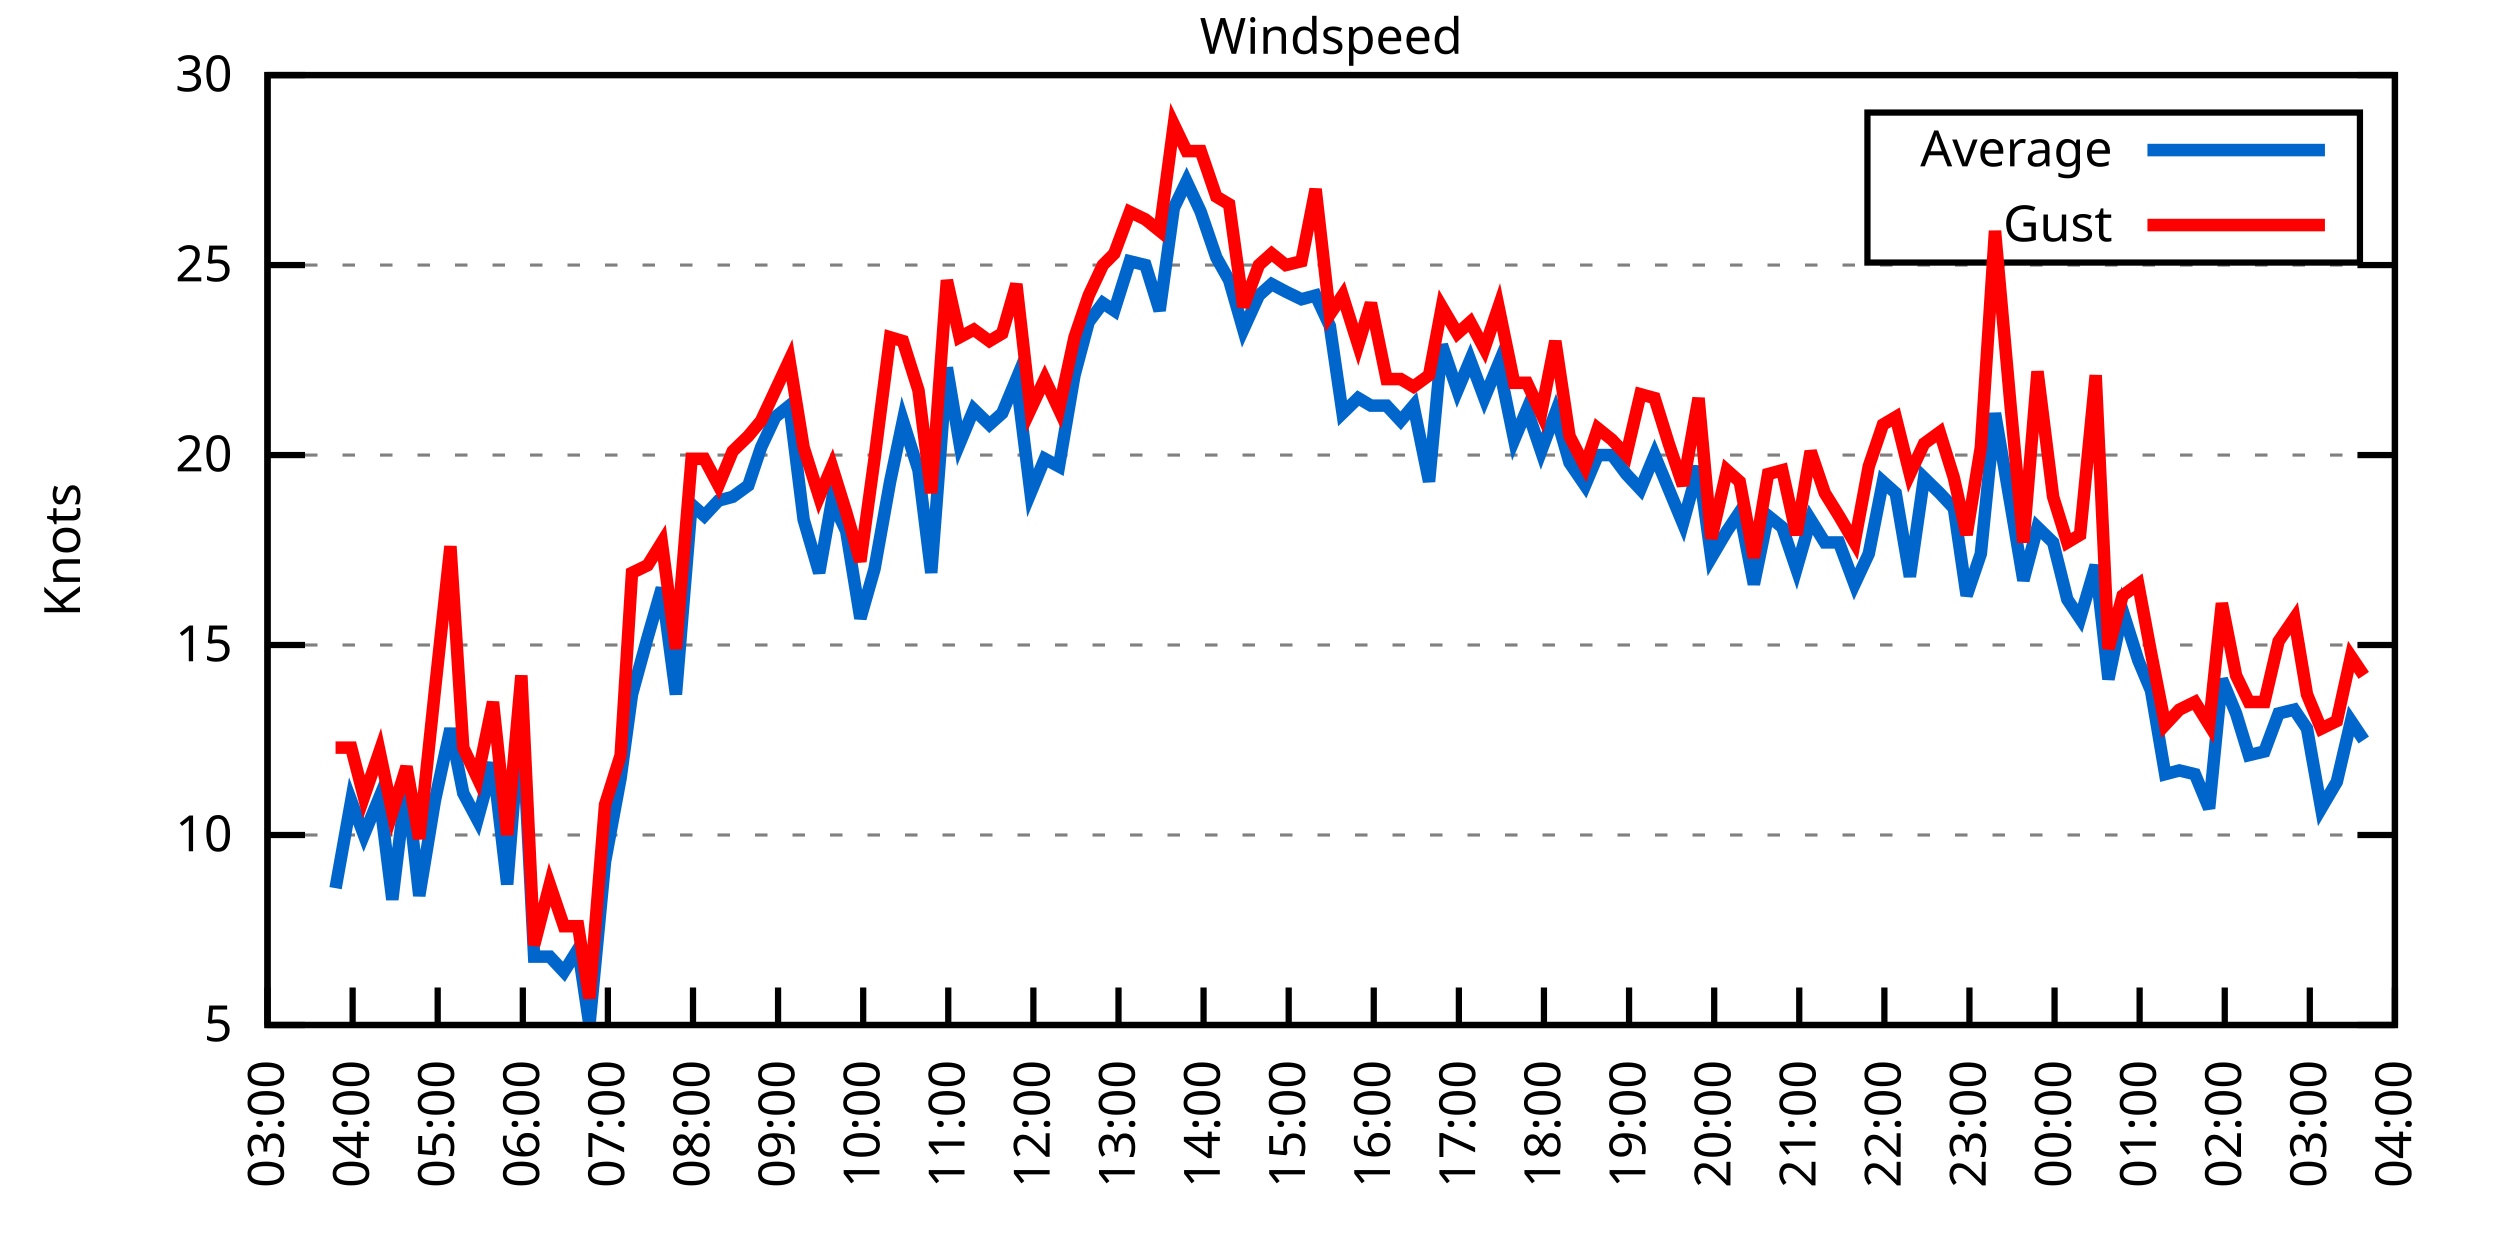
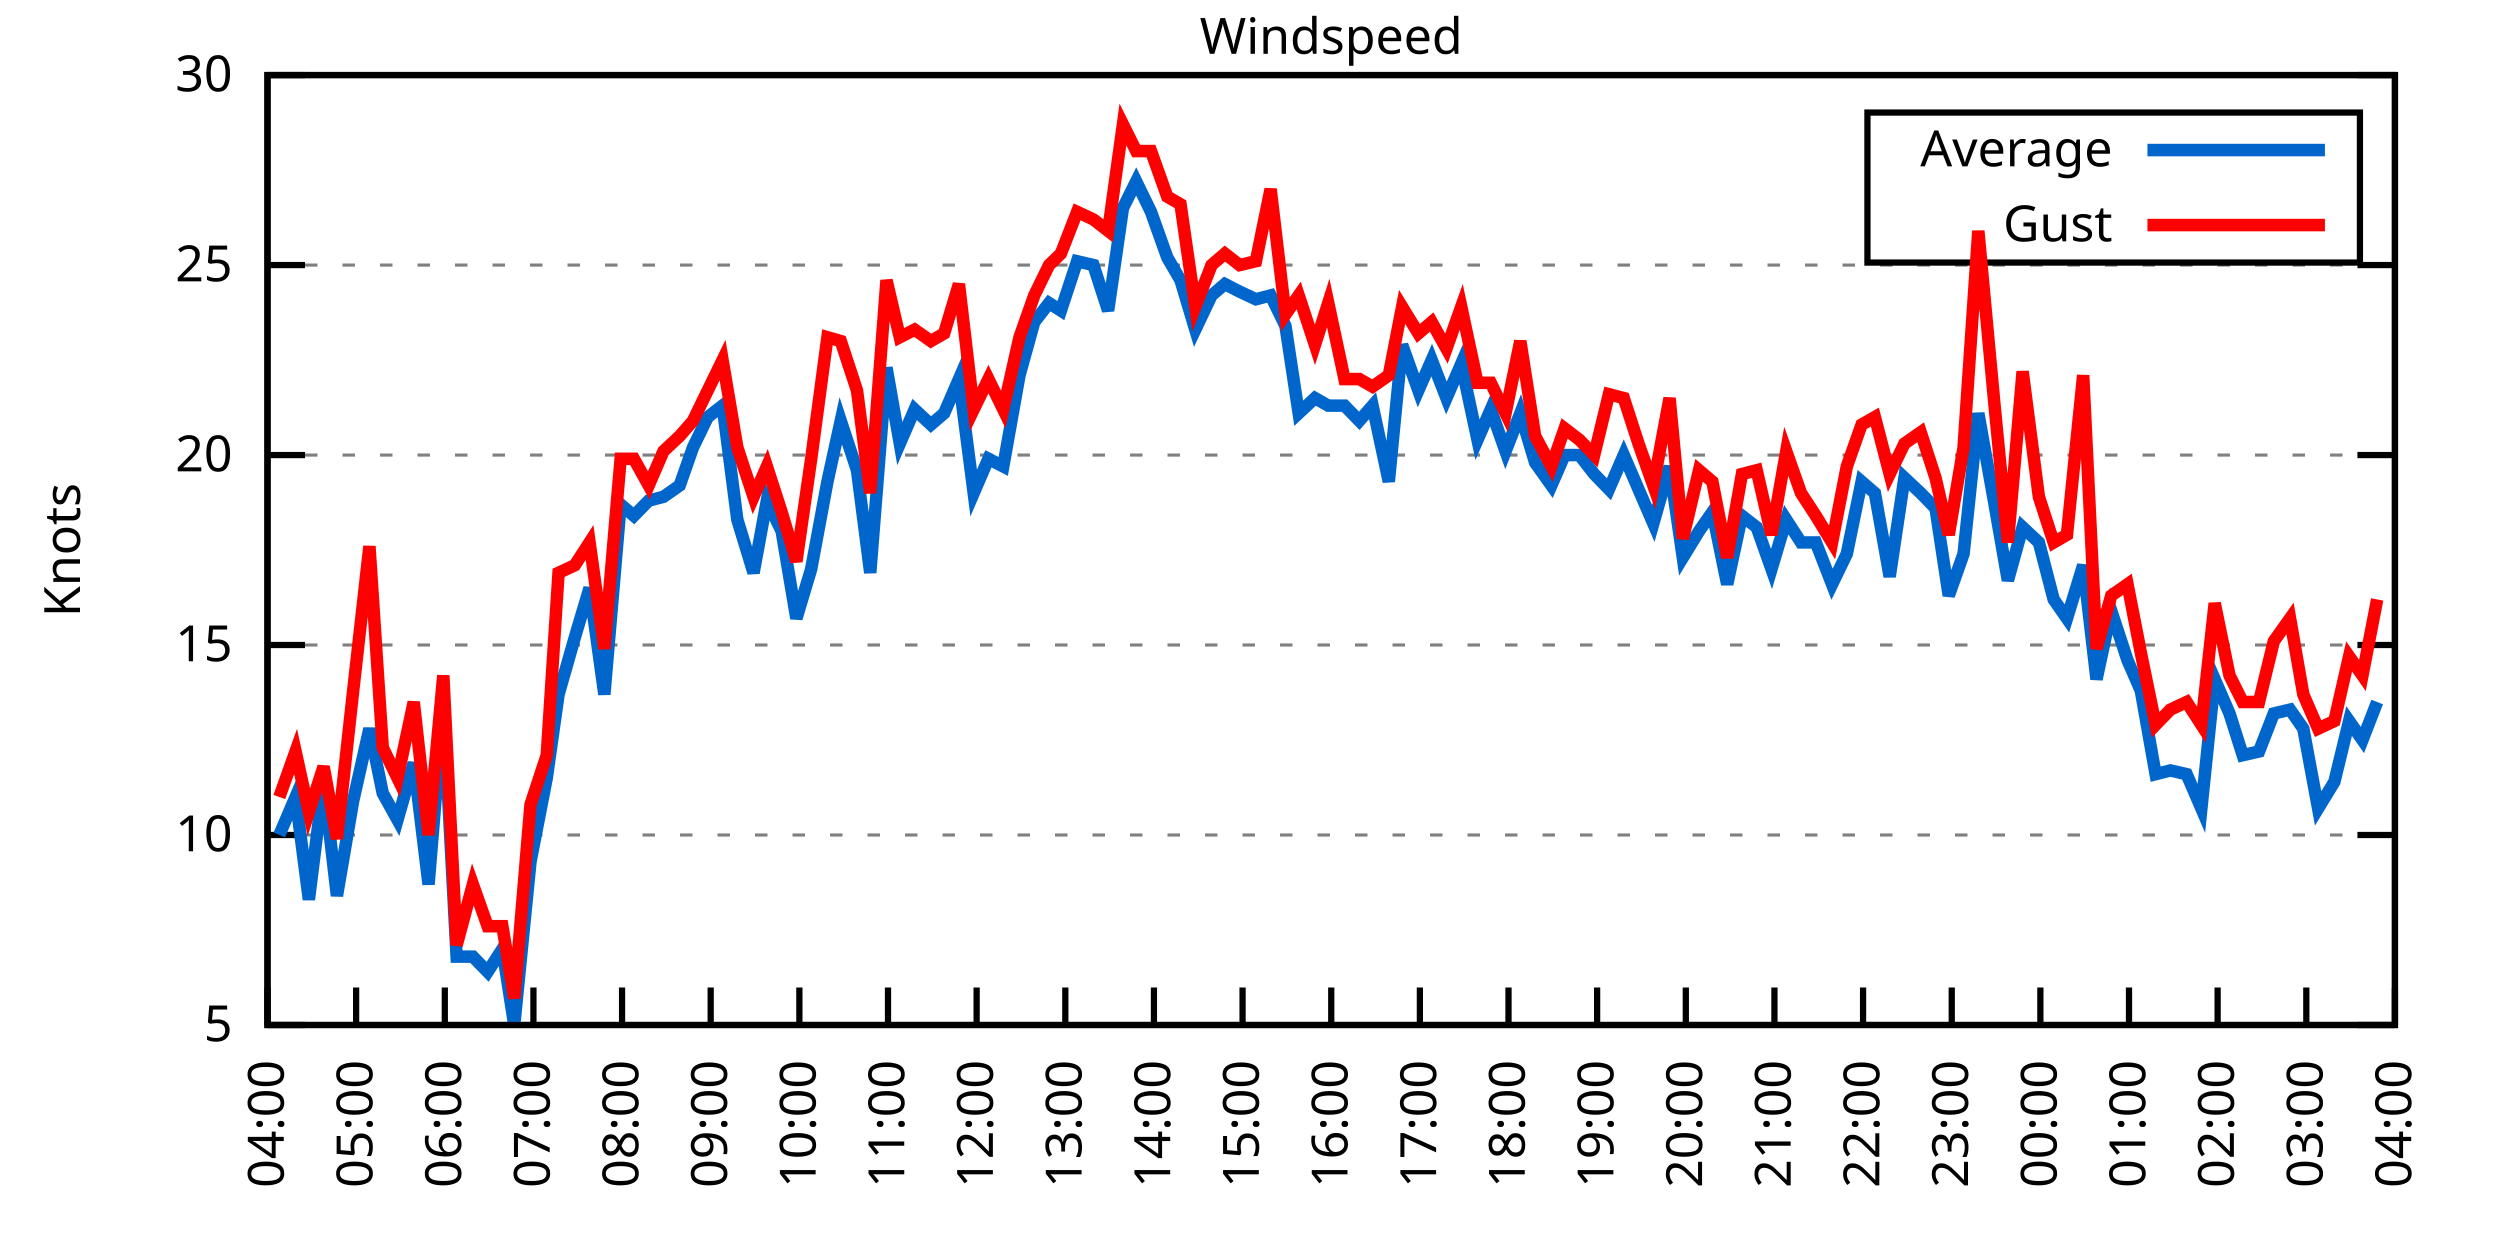
<svg xmlns="http://www.w3.org/2000/svg" xmlns:xlink="http://www.w3.org/1999/xlink" width="400" height="200" viewBox="0 0 400 200">
  <g id="gnuplot_canvas">
    <rect x="0" y="0" width="400" height="200" fill="none" />
    <defs>
      <circle id="gpDot" r="0.5" stroke-width="0.5" stroke="currentColor" />
      <path id="gpPt0" stroke-width="0.333" stroke="currentColor" d="M-1,0 h2 M0,-1 v2" />
      <path id="gpPt1" stroke-width="0.333" stroke="currentColor" d="M-1,-1 L1,1 M1,-1 L-1,1" />
      <path id="gpPt2" stroke-width="0.333" stroke="currentColor" d="M-1,0 L1,0 M0,-1 L0,1 M-1,-1 L1,1 M-1,1 L1,-1" />
      <rect id="gpPt3" stroke-width="0.333" stroke="currentColor" x="-1" y="-1" width="2" height="2" />
      <rect id="gpPt4" stroke-width="0.333" stroke="currentColor" fill="currentColor" x="-1" y="-1" width="2" height="2" />
      <circle id="gpPt5" stroke-width="0.333" stroke="currentColor" cx="0" cy="0" r="1" />
      <use xlink:href="#gpPt5" id="gpPt6" fill="currentColor" stroke="none" />
      <path id="gpPt7" stroke-width="0.333" stroke="currentColor" d="M0,-1.33 L-1.33,0.67 L1.33,0.67 z" />
      <use xlink:href="#gpPt7" id="gpPt8" fill="currentColor" stroke="none" />
      <use xlink:href="#gpPt7" id="gpPt9" stroke="currentColor" transform="rotate(180)" />
      <use xlink:href="#gpPt9" id="gpPt10" fill="currentColor" stroke="none" />
      <use xlink:href="#gpPt3" id="gpPt11" stroke="currentColor" transform="rotate(45)" />
      <use xlink:href="#gpPt11" id="gpPt12" fill="currentColor" stroke="none" />
      <path id="gpPt13" stroke-width="0.333" stroke="currentColor" d="M0,1.330 L1.265,0.411 L0.782,-1.067 L-0.782,-1.076 L-1.265,0.411 z" />
      <use xlink:href="#gpPt13" id="gpPt14" fill="currentColor" stroke="none" />
      <filter id="textbox" filterUnits="objectBoundingBox" x="0" y="0" height="1" width="1">
        <feFlood flood-color="white" flood-opacity="1" result="bgnd" />
        <feComposite in="SourceGraphic" in2="bgnd" operator="atop" />
      </filter>
      <filter id="greybox" filterUnits="objectBoundingBox" x="0" y="0" height="1" width="1">
        <feFlood flood-color="lightgrey" flood-opacity="1" result="grey" />
        <feComposite in="SourceGraphic" in2="grey" operator="atop" />
      </filter>
    </defs>
    <g fill="none" color="white" stroke="currentColor" stroke-width="1.00" stroke-linecap="butt" stroke-linejoin="miter">
</g>
    <g fill="none" color="black" stroke="currentColor" stroke-width="1.00" stroke-linecap="butt" stroke-linejoin="miter">
      <g stroke="none" shape-rendering="crispEdges">
        <polygon fill="rgb(255, 255, 255)" points="42.80,164.00 383.18,164.00 383.18,12.02 42.80,12.02 " />
      </g>
    </g>
    <g fill="none" color="black" stroke="currentColor" stroke-width="1.00" stroke-linecap="butt" stroke-linejoin="miter">
</g>
    <g fill="none" color="black" stroke="black" stroke-width="0.50" stroke-linecap="butt" stroke-linejoin="miter">
</g>
    <g fill="none" color="gray" stroke="currentColor" stroke-width="0.50" stroke-linecap="butt" stroke-linejoin="miter">
      <path stroke="gray" stroke-dasharray="2,4" class="gridline" d="M42.80,164.00 L383.19,164.00  " />
    </g>
    <g fill="none" color="gray" stroke="gray" stroke-width="1.00" stroke-linecap="butt" stroke-linejoin="miter">
</g>
    <g fill="none" color="black" stroke="currentColor" stroke-width="1.00" stroke-linecap="butt" stroke-linejoin="miter">
      <path stroke="black" d="M42.80,164.00 L48.80,164.00 M383.19,164.00 L377.19,164.00  " />
      <g transform="translate(37.20,166.60)" stroke="none" fill="black" font-family="Sans" font-size="8.00" text-anchor="end">
        <text>
          <tspan font-family="Sans"> 5</tspan>
        </text>
      </g>
    </g>
    <g fill="none" color="black" stroke="currentColor" stroke-width="1.00" stroke-linecap="butt" stroke-linejoin="miter">
</g>
    <g fill="none" color="black" stroke="black" stroke-width="0.50" stroke-linecap="butt" stroke-linejoin="miter">
</g>
    <g fill="none" color="gray" stroke="currentColor" stroke-width="0.50" stroke-linecap="butt" stroke-linejoin="miter">
      <path stroke="gray" stroke-dasharray="2,4" class="gridline" d="M42.80,133.60 L383.19,133.60  " />
    </g>
    <g fill="none" color="gray" stroke="gray" stroke-width="1.00" stroke-linecap="butt" stroke-linejoin="miter">
</g>
    <g fill="none" color="black" stroke="currentColor" stroke-width="1.00" stroke-linecap="butt" stroke-linejoin="miter">
      <path stroke="black" d="M42.80,133.60 L48.80,133.60 M383.19,133.60 L377.19,133.60  " />
      <g transform="translate(37.20,136.20)" stroke="none" fill="black" font-family="Sans" font-size="8.00" text-anchor="end">
        <text>
          <tspan font-family="Sans"> 10</tspan>
        </text>
      </g>
    </g>
    <g fill="none" color="black" stroke="currentColor" stroke-width="1.00" stroke-linecap="butt" stroke-linejoin="miter">
</g>
    <g fill="none" color="black" stroke="black" stroke-width="0.50" stroke-linecap="butt" stroke-linejoin="miter">
</g>
    <g fill="none" color="gray" stroke="currentColor" stroke-width="0.50" stroke-linecap="butt" stroke-linejoin="miter">
      <path stroke="gray" stroke-dasharray="2,4" class="gridline" d="M42.80,103.20 L383.19,103.20  " />
    </g>
    <g fill="none" color="gray" stroke="gray" stroke-width="1.00" stroke-linecap="butt" stroke-linejoin="miter">
</g>
    <g fill="none" color="black" stroke="currentColor" stroke-width="1.00" stroke-linecap="butt" stroke-linejoin="miter">
      <path stroke="black" d="M42.80,103.20 L48.80,103.20 M383.19,103.20 L377.19,103.20  " />
      <g transform="translate(37.20,105.80)" stroke="none" fill="black" font-family="Sans" font-size="8.00" text-anchor="end">
        <text>
          <tspan font-family="Sans"> 15</tspan>
        </text>
      </g>
    </g>
    <g fill="none" color="black" stroke="currentColor" stroke-width="1.00" stroke-linecap="butt" stroke-linejoin="miter">
</g>
    <g fill="none" color="black" stroke="black" stroke-width="0.50" stroke-linecap="butt" stroke-linejoin="miter">
</g>
    <g fill="none" color="gray" stroke="currentColor" stroke-width="0.50" stroke-linecap="butt" stroke-linejoin="miter">
      <path stroke="gray" stroke-dasharray="2,4" class="gridline" d="M42.80,72.81 L383.19,72.81  " />
    </g>
    <g fill="none" color="gray" stroke="gray" stroke-width="1.00" stroke-linecap="butt" stroke-linejoin="miter">
</g>
    <g fill="none" color="black" stroke="currentColor" stroke-width="1.00" stroke-linecap="butt" stroke-linejoin="miter">
      <path stroke="black" d="M42.80,72.81 L48.80,72.81 M383.19,72.81 L377.19,72.81  " />
      <g transform="translate(37.20,75.41)" stroke="none" fill="black" font-family="Sans" font-size="8.00" text-anchor="end">
        <text>
          <tspan font-family="Sans"> 20</tspan>
        </text>
      </g>
    </g>
    <g fill="none" color="black" stroke="currentColor" stroke-width="1.00" stroke-linecap="butt" stroke-linejoin="miter">
</g>
    <g fill="none" color="black" stroke="black" stroke-width="0.50" stroke-linecap="butt" stroke-linejoin="miter">
</g>
    <g fill="none" color="gray" stroke="currentColor" stroke-width="0.50" stroke-linecap="butt" stroke-linejoin="miter">
      <path stroke="gray" stroke-dasharray="2,4" class="gridline" d="M42.80,42.41 L383.19,42.41  " />
    </g>
    <g fill="none" color="gray" stroke="gray" stroke-width="1.00" stroke-linecap="butt" stroke-linejoin="miter">
</g>
    <g fill="none" color="black" stroke="currentColor" stroke-width="1.00" stroke-linecap="butt" stroke-linejoin="miter">
      <path stroke="black" d="M42.80,42.41 L48.80,42.41 M383.19,42.41 L377.19,42.41  " />
      <g transform="translate(37.20,45.01)" stroke="none" fill="black" font-family="Sans" font-size="8.00" text-anchor="end">
        <text>
          <tspan font-family="Sans"> 25</tspan>
        </text>
      </g>
    </g>
    <g fill="none" color="black" stroke="currentColor" stroke-width="1.00" stroke-linecap="butt" stroke-linejoin="miter">
</g>
    <g fill="none" color="black" stroke="black" stroke-width="0.50" stroke-linecap="butt" stroke-linejoin="miter">
</g>
    <g fill="none" color="gray" stroke="currentColor" stroke-width="0.50" stroke-linecap="butt" stroke-linejoin="miter">
      <path stroke="gray" stroke-dasharray="2,4" class="gridline" d="M42.80,12.01 L383.19,12.01  " />
    </g>
    <g fill="none" color="gray" stroke="gray" stroke-width="1.00" stroke-linecap="butt" stroke-linejoin="miter">
</g>
    <g fill="none" color="black" stroke="currentColor" stroke-width="1.00" stroke-linecap="butt" stroke-linejoin="miter">
      <path stroke="black" d="M42.80,12.01 L48.80,12.01 M383.19,12.01 L377.19,12.01  " />
      <g transform="translate(37.20,14.61)" stroke="none" fill="black" font-family="Sans" font-size="8.00" text-anchor="end">
        <text>
          <tspan font-family="Sans"> 30</tspan>
        </text>
      </g>
    </g>
    <g fill="none" color="black" stroke="currentColor" stroke-width="1.00" stroke-linecap="butt" stroke-linejoin="miter">
      <path stroke="black" d="M42.80,164.00 L42.80,158.00  " />
      <g transform="translate(45.40,169.60) rotate(270.00)" stroke="none" fill="black" font-family="Sans" font-size="8.00" text-anchor="end">
        <text>
-           <tspan font-family="Sans">03:00</tspan>
-         </text>
-       </g>
-     </g>
-     <g fill="none" color="black" stroke="currentColor" stroke-width="1.00" stroke-linecap="butt" stroke-linejoin="miter">
-       <path stroke="black" d="M56.42,164.00 L56.42,158.00  " />
-       <g transform="translate(59.02,169.60) rotate(270.00)" stroke="none" fill="black" font-family="Sans" font-size="8.00" text-anchor="end">
-         <text>
          <tspan font-family="Sans">04:00</tspan>
        </text>
      </g>
    </g>
    <g fill="none" color="black" stroke="currentColor" stroke-width="1.00" stroke-linecap="butt" stroke-linejoin="miter">
-       <path stroke="black" d="M70.03,164.00 L70.03,158.00  " />
-       <g transform="translate(72.63,169.60) rotate(270.00)" stroke="none" fill="black" font-family="Sans" font-size="8.00" text-anchor="end">
+       <path stroke="black" d="M56.98,164.00 L56.98,158.00  " />
+       <g transform="translate(59.58,169.60) rotate(270.00)" stroke="none" fill="black" font-family="Sans" font-size="8.00" text-anchor="end">
        <text>
          <tspan font-family="Sans">05:00</tspan>
        </text>
      </g>
    </g>
    <g fill="none" color="black" stroke="currentColor" stroke-width="1.00" stroke-linecap="butt" stroke-linejoin="miter">
-       <path stroke="black" d="M83.65,164.00 L83.65,158.00  " />
-       <g transform="translate(86.25,169.60) rotate(270.00)" stroke="none" fill="black" font-family="Sans" font-size="8.00" text-anchor="end">
+       <path stroke="black" d="M71.17,164.00 L71.17,158.00  " />
+       <g transform="translate(73.77,169.60) rotate(270.00)" stroke="none" fill="black" font-family="Sans" font-size="8.00" text-anchor="end">
        <text>
          <tspan font-family="Sans">06:00</tspan>
        </text>
      </g>
    </g>
    <g fill="none" color="black" stroke="currentColor" stroke-width="1.00" stroke-linecap="butt" stroke-linejoin="miter">
-       <path stroke="black" d="M97.26,164.00 L97.26,158.00  " />
-       <g transform="translate(99.86,169.60) rotate(270.00)" stroke="none" fill="black" font-family="Sans" font-size="8.00" text-anchor="end">
+       <path stroke="black" d="M85.35,164.00 L85.35,158.00  " />
+       <g transform="translate(87.95,169.60) rotate(270.00)" stroke="none" fill="black" font-family="Sans" font-size="8.00" text-anchor="end">
        <text>
          <tspan font-family="Sans">07:00</tspan>
        </text>
      </g>
    </g>
    <g fill="none" color="black" stroke="currentColor" stroke-width="1.00" stroke-linecap="butt" stroke-linejoin="miter">
-       <path stroke="black" d="M110.88,164.00 L110.88,158.00  " />
-       <g transform="translate(113.48,169.60) rotate(270.00)" stroke="none" fill="black" font-family="Sans" font-size="8.00" text-anchor="end">
+       <path stroke="black" d="M99.53,164.00 L99.53,158.00  " />
+       <g transform="translate(102.13,169.60) rotate(270.00)" stroke="none" fill="black" font-family="Sans" font-size="8.00" text-anchor="end">
        <text>
          <tspan font-family="Sans">08:00</tspan>
        </text>
      </g>
    </g>
    <g fill="none" color="black" stroke="currentColor" stroke-width="1.00" stroke-linecap="butt" stroke-linejoin="miter">
-       <path stroke="black" d="M124.49,164.00 L124.49,158.00  " />
-       <g transform="translate(127.09,169.60) rotate(270.00)" stroke="none" fill="black" font-family="Sans" font-size="8.00" text-anchor="end">
+       <path stroke="black" d="M113.71,164.00 L113.71,158.00  " />
+       <g transform="translate(116.31,169.60) rotate(270.00)" stroke="none" fill="black" font-family="Sans" font-size="8.00" text-anchor="end">
        <text>
          <tspan font-family="Sans">09:00</tspan>
        </text>
      </g>
    </g>
    <g fill="none" color="black" stroke="currentColor" stroke-width="1.00" stroke-linecap="butt" stroke-linejoin="miter">
-       <path stroke="black" d="M138.11,164.00 L138.11,158.00  " />
-       <g transform="translate(140.71,169.60) rotate(270.00)" stroke="none" fill="black" font-family="Sans" font-size="8.00" text-anchor="end">
+       <path stroke="black" d="M127.90,164.00 L127.90,158.00  " />
+       <g transform="translate(130.50,169.60) rotate(270.00)" stroke="none" fill="black" font-family="Sans" font-size="8.00" text-anchor="end">
        <text>
          <tspan font-family="Sans">10:00</tspan>
        </text>
      </g>
    </g>
    <g fill="none" color="black" stroke="currentColor" stroke-width="1.00" stroke-linecap="butt" stroke-linejoin="miter">
-       <path stroke="black" d="M151.72,164.00 L151.72,158.00  " />
-       <g transform="translate(154.32,169.60) rotate(270.00)" stroke="none" fill="black" font-family="Sans" font-size="8.00" text-anchor="end">
+       <path stroke="black" d="M142.08,164.00 L142.08,158.00  " />
+       <g transform="translate(144.68,169.60) rotate(270.00)" stroke="none" fill="black" font-family="Sans" font-size="8.00" text-anchor="end">
        <text>
          <tspan font-family="Sans">11:00</tspan>
        </text>
      </g>
    </g>
    <g fill="none" color="black" stroke="currentColor" stroke-width="1.00" stroke-linecap="butt" stroke-linejoin="miter">
-       <path stroke="black" d="M165.34,164.00 L165.34,158.00  " />
-       <g transform="translate(167.94,169.60) rotate(270.00)" stroke="none" fill="black" font-family="Sans" font-size="8.00" text-anchor="end">
+       <path stroke="black" d="M156.26,164.00 L156.26,158.00  " />
+       <g transform="translate(158.86,169.60) rotate(270.00)" stroke="none" fill="black" font-family="Sans" font-size="8.00" text-anchor="end">
        <text>
          <tspan font-family="Sans">12:00</tspan>
        </text>
      </g>
    </g>
    <g fill="none" color="black" stroke="currentColor" stroke-width="1.00" stroke-linecap="butt" stroke-linejoin="miter">
-       <path stroke="black" d="M178.96,164.00 L178.96,158.00  " />
-       <g transform="translate(181.56,169.60) rotate(270.00)" stroke="none" fill="black" font-family="Sans" font-size="8.00" text-anchor="end">
+       <path stroke="black" d="M170.45,164.00 L170.45,158.00  " />
+       <g transform="translate(173.05,169.60) rotate(270.00)" stroke="none" fill="black" font-family="Sans" font-size="8.00" text-anchor="end">
        <text>
          <tspan font-family="Sans">13:00</tspan>
        </text>
      </g>
    </g>
    <g fill="none" color="black" stroke="currentColor" stroke-width="1.00" stroke-linecap="butt" stroke-linejoin="miter">
-       <path stroke="black" d="M192.57,164.00 L192.57,158.00  " />
-       <g transform="translate(195.17,169.60) rotate(270.00)" stroke="none" fill="black" font-family="Sans" font-size="8.00" text-anchor="end">
+       <path stroke="black" d="M184.63,164.00 L184.63,158.00  " />
+       <g transform="translate(187.23,169.60) rotate(270.00)" stroke="none" fill="black" font-family="Sans" font-size="8.00" text-anchor="end">
        <text>
          <tspan font-family="Sans">14:00</tspan>
        </text>
      </g>
    </g>
    <g fill="none" color="black" stroke="currentColor" stroke-width="1.00" stroke-linecap="butt" stroke-linejoin="miter">
-       <path stroke="black" d="M206.19,164.00 L206.19,158.00  " />
-       <g transform="translate(208.79,169.60) rotate(270.00)" stroke="none" fill="black" font-family="Sans" font-size="8.00" text-anchor="end">
+       <path stroke="black" d="M198.81,164.00 L198.81,158.00  " />
+       <g transform="translate(201.41,169.60) rotate(270.00)" stroke="none" fill="black" font-family="Sans" font-size="8.00" text-anchor="end">
        <text>
          <tspan font-family="Sans">15:00</tspan>
        </text>
      </g>
    </g>
    <g fill="none" color="black" stroke="currentColor" stroke-width="1.00" stroke-linecap="butt" stroke-linejoin="miter">
-       <path stroke="black" d="M219.80,164.00 L219.80,158.00  " />
-       <g transform="translate(222.40,169.60) rotate(270.00)" stroke="none" fill="black" font-family="Sans" font-size="8.00" text-anchor="end">
+       <path stroke="black" d="M213.00,164.00 L213.00,158.00  " />
+       <g transform="translate(215.60,169.60) rotate(270.00)" stroke="none" fill="black" font-family="Sans" font-size="8.00" text-anchor="end">
        <text>
          <tspan font-family="Sans">16:00</tspan>
        </text>
      </g>
    </g>
    <g fill="none" color="black" stroke="currentColor" stroke-width="1.00" stroke-linecap="butt" stroke-linejoin="miter">
-       <path stroke="black" d="M233.42,164.00 L233.42,158.00  " />
-       <g transform="translate(236.02,169.60) rotate(270.00)" stroke="none" fill="black" font-family="Sans" font-size="8.00" text-anchor="end">
+       <path stroke="black" d="M227.18,164.00 L227.18,158.00  " />
+       <g transform="translate(229.78,169.60) rotate(270.00)" stroke="none" fill="black" font-family="Sans" font-size="8.00" text-anchor="end">
        <text>
          <tspan font-family="Sans">17:00</tspan>
        </text>
      </g>
    </g>
    <g fill="none" color="black" stroke="currentColor" stroke-width="1.00" stroke-linecap="butt" stroke-linejoin="miter">
-       <path stroke="black" d="M247.03,164.00 L247.03,158.00  " />
-       <g transform="translate(249.63,169.60) rotate(270.00)" stroke="none" fill="black" font-family="Sans" font-size="8.00" text-anchor="end">
+       <path stroke="black" d="M241.36,164.00 L241.36,158.00  " />
+       <g transform="translate(243.96,169.60) rotate(270.00)" stroke="none" fill="black" font-family="Sans" font-size="8.00" text-anchor="end">
        <text>
          <tspan font-family="Sans">18:00</tspan>
        </text>
      </g>
    </g>
    <g fill="none" color="black" stroke="currentColor" stroke-width="1.00" stroke-linecap="butt" stroke-linejoin="miter">
-       <path stroke="black" d="M260.65,164.00 L260.65,158.00  " />
-       <g transform="translate(263.25,169.60) rotate(270.00)" stroke="none" fill="black" font-family="Sans" font-size="8.00" text-anchor="end">
+       <path stroke="black" d="M255.54,164.00 L255.54,158.00  " />
+       <g transform="translate(258.14,169.60) rotate(270.00)" stroke="none" fill="black" font-family="Sans" font-size="8.00" text-anchor="end">
        <text>
          <tspan font-family="Sans">19:00</tspan>
        </text>
      </g>
    </g>
    <g fill="none" color="black" stroke="currentColor" stroke-width="1.00" stroke-linecap="butt" stroke-linejoin="miter">
-       <path stroke="black" d="M274.27,164.00 L274.27,158.00  " />
-       <g transform="translate(276.87,169.60) rotate(270.00)" stroke="none" fill="black" font-family="Sans" font-size="8.00" text-anchor="end">
+       <path stroke="black" d="M269.73,164.00 L269.73,158.00  " />
+       <g transform="translate(272.33,169.60) rotate(270.00)" stroke="none" fill="black" font-family="Sans" font-size="8.00" text-anchor="end">
        <text>
          <tspan font-family="Sans">20:00</tspan>
        </text>
      </g>
    </g>
    <g fill="none" color="black" stroke="currentColor" stroke-width="1.00" stroke-linecap="butt" stroke-linejoin="miter">
-       <path stroke="black" d="M287.88,164.00 L287.88,158.00  " />
-       <g transform="translate(290.48,169.60) rotate(270.00)" stroke="none" fill="black" font-family="Sans" font-size="8.00" text-anchor="end">
+       <path stroke="black" d="M283.91,164.00 L283.91,158.00  " />
+       <g transform="translate(286.51,169.60) rotate(270.00)" stroke="none" fill="black" font-family="Sans" font-size="8.00" text-anchor="end">
        <text>
          <tspan font-family="Sans">21:00</tspan>
        </text>
      </g>
    </g>
    <g fill="none" color="black" stroke="currentColor" stroke-width="1.00" stroke-linecap="butt" stroke-linejoin="miter">
-       <path stroke="black" d="M301.50,164.00 L301.50,158.00  " />
-       <g transform="translate(304.10,169.60) rotate(270.00)" stroke="none" fill="black" font-family="Sans" font-size="8.00" text-anchor="end">
+       <path stroke="black" d="M298.09,164.00 L298.09,158.00  " />
+       <g transform="translate(300.69,169.60) rotate(270.00)" stroke="none" fill="black" font-family="Sans" font-size="8.00" text-anchor="end">
        <text>
          <tspan font-family="Sans">22:00</tspan>
        </text>
      </g>
    </g>
    <g fill="none" color="black" stroke="currentColor" stroke-width="1.00" stroke-linecap="butt" stroke-linejoin="miter">
-       <path stroke="black" d="M315.11,164.00 L315.11,158.00  " />
-       <g transform="translate(317.71,169.60) rotate(270.00)" stroke="none" fill="black" font-family="Sans" font-size="8.00" text-anchor="end">
+       <path stroke="black" d="M312.28,164.00 L312.28,158.00  " />
+       <g transform="translate(314.88,169.60) rotate(270.00)" stroke="none" fill="black" font-family="Sans" font-size="8.00" text-anchor="end">
        <text>
          <tspan font-family="Sans">23:00</tspan>
        </text>
      </g>
    </g>
    <g fill="none" color="black" stroke="currentColor" stroke-width="1.00" stroke-linecap="butt" stroke-linejoin="miter">
-       <path stroke="black" d="M328.73,164.00 L328.73,158.00  " />
-       <g transform="translate(331.33,169.60) rotate(270.00)" stroke="none" fill="black" font-family="Sans" font-size="8.00" text-anchor="end">
+       <path stroke="black" d="M326.46,164.00 L326.46,158.00  " />
+       <g transform="translate(329.06,169.60) rotate(270.00)" stroke="none" fill="black" font-family="Sans" font-size="8.00" text-anchor="end">
        <text>
          <tspan font-family="Sans">00:00</tspan>
        </text>
      </g>
    </g>
    <g fill="none" color="black" stroke="currentColor" stroke-width="1.00" stroke-linecap="butt" stroke-linejoin="miter">
-       <path stroke="black" d="M342.34,164.00 L342.34,158.00  " />
-       <g transform="translate(344.94,169.60) rotate(270.00)" stroke="none" fill="black" font-family="Sans" font-size="8.00" text-anchor="end">
+       <path stroke="black" d="M340.64,164.00 L340.64,158.00  " />
+       <g transform="translate(343.24,169.60) rotate(270.00)" stroke="none" fill="black" font-family="Sans" font-size="8.00" text-anchor="end">
        <text>
          <tspan font-family="Sans">01:00</tspan>
        </text>
      </g>
    </g>
    <g fill="none" color="black" stroke="currentColor" stroke-width="1.00" stroke-linecap="butt" stroke-linejoin="miter">
-       <path stroke="black" d="M355.96,164.00 L355.96,158.00  " />
-       <g transform="translate(358.56,169.60) rotate(270.00)" stroke="none" fill="black" font-family="Sans" font-size="8.00" text-anchor="end">
+       <path stroke="black" d="M354.82,164.00 L354.82,158.00  " />
+       <g transform="translate(357.42,169.60) rotate(270.00)" stroke="none" fill="black" font-family="Sans" font-size="8.00" text-anchor="end">
        <text>
          <tspan font-family="Sans">02:00</tspan>
        </text>
      </g>
    </g>
    <g fill="none" color="black" stroke="currentColor" stroke-width="1.00" stroke-linecap="butt" stroke-linejoin="miter">
-       <path stroke="black" d="M369.57,164.00 L369.57,158.00  " />
-       <g transform="translate(372.17,169.60) rotate(270.00)" stroke="none" fill="black" font-family="Sans" font-size="8.00" text-anchor="end">
+       <path stroke="black" d="M369.01,164.00 L369.01,158.00  " />
+       <g transform="translate(371.61,169.60) rotate(270.00)" stroke="none" fill="black" font-family="Sans" font-size="8.00" text-anchor="end">
        <text>
          <tspan font-family="Sans">03:00</tspan>
        </text>
      </g>
    </g>
    <g fill="none" color="black" stroke="currentColor" stroke-width="1.00" stroke-linecap="butt" stroke-linejoin="miter">
      <path stroke="black" d="M383.19,164.00 L383.19,158.00  " />
      <g transform="translate(385.79,169.60) rotate(270.00)" stroke="none" fill="black" font-family="Sans" font-size="8.00" text-anchor="end">
        <text>
          <tspan font-family="Sans">04:00</tspan>
        </text>
      </g>
    </g>
    <g fill="none" color="black" stroke="currentColor" stroke-width="1.00" stroke-linecap="butt" stroke-linejoin="miter">
</g>
    <g fill="none" color="black" stroke="currentColor" stroke-width="1.00" stroke-linecap="butt" stroke-linejoin="miter">
      <path stroke="black" d="M42.80,12.01 L42.80,164.00 L383.19,164.00 L383.19,12.01 L42.80,12.01 Z  " />
    </g>
    <g fill="none" color="black" stroke="currentColor" stroke-width="1.00" stroke-linecap="butt" stroke-linejoin="miter">
</g>
    <g fill="none" color="black" stroke="currentColor" stroke-width="1.00" stroke-linecap="butt" stroke-linejoin="miter">
      <path stroke="black" d="M298.79,42.01 L298.79,18.01 L377.59,18.01 L377.59,42.01 L298.79,42.01 Z  " />
    </g>
    <g id="Windspeed_plot_1">
      <g fill="none" color="white" stroke="black" stroke-width="2.00" stroke-linecap="butt" stroke-linejoin="miter">
</g>
      <g fill="none" color="black" stroke="currentColor" stroke-width="2.00" stroke-linecap="butt" stroke-linejoin="miter">
        <g transform="translate(337.99,26.61)" stroke="none" fill="black" font-family="Sans" font-size="8.00" text-anchor="end">
          <text>
            <tspan font-family="Sans">Average</tspan>
          </text>
        </g>
      </g>
      <g fill="none" color="black" stroke="currentColor" stroke-width="2.00" stroke-linecap="butt" stroke-linejoin="miter">
-         <path stroke="rgb(  0, 102, 204)" d="M343.59,24.01 L371.99,24.01 M53.69,142.11 L56.19,128.13 L58.23,133.60 L60.73,127.52 L62.77,143.94 L65.04,125.09   L67.08,143.33 L69.58,128.13 L72.07,116.58 L74.12,126.91 L76.39,131.17 L78.88,122.05 L81.15,141.51 L83.42,112.93   L85.46,153.06 L87.96,153.06 L90.23,155.49 L92.50,151.84 L94.31,164.00 L96.81,137.86 L99.30,124.48 L101.12,111.11   L103.62,101.99 L105.89,94.08 L108.15,111.11 L110.65,80.71 L112.69,82.53 L114.96,80.10 L117.23,79.49 L119.73,77.67   L121.77,71.59 L124.04,66.73 L126.31,64.90 L128.58,83.14 L131.07,91.65 L133.12,80.10 L135.39,84.97 L137.66,98.95   L139.92,91.04 L142.42,77.06 L144.46,67.33 L146.96,75.24 L149.00,91.65 L151.50,58.82 L153.54,70.98 L155.81,65.51   L158.31,67.94 L160.35,66.12 L162.62,60.65 L164.89,78.89 L167.16,73.41 L169.43,74.63 L171.92,60.04 L174.19,51.53   L176.46,48.49 L178.28,49.70 L180.77,41.80 L183.27,42.41 L185.54,49.70 L187.81,33.29 L189.85,29.03 L192.12,33.90   L194.61,41.19 L196.66,44.84 L198.93,52.74 L201.42,47.27 L203.46,45.45 L205.73,46.66 L208.23,47.88 L210.50,47.27   L212.77,52.14 L214.81,66.12 L217.31,63.69 L219.35,64.90 L221.85,64.90 L224.11,67.33 L226.16,64.90 L228.65,77.06   L230.70,55.18 L233.19,62.47 L235.23,57.61 L237.50,63.69 L239.77,58.21 L242.27,70.37 L244.31,65.51 L246.58,72.20   L248.85,66.12 L251.12,74.02 L253.61,77.67 L255.66,72.81 L257.93,72.81 L260.20,75.85 L262.47,78.28 L264.73,72.81   L267.00,78.28 L269.27,83.75 L271.77,74.63 L273.81,89.22 L276.31,84.97 L278.35,81.93 L280.62,93.48 L282.89,82.53   L285.16,84.36 L287.43,91.04 L289.70,83.14 L291.97,86.79 L294.23,86.79 L296.73,93.48 L299.00,88.61 L301.27,77.06   L303.31,78.89 L305.58,92.26 L307.85,76.45 L310.35,78.89 L312.62,81.32 L314.66,95.30 L316.93,88.61 L319.20,66.12   L321.69,80.71 L323.74,92.87 L326.00,84.36 L328.50,86.79 L330.77,95.91 L332.81,98.95 L335.31,90.44 L337.35,108.68   L339.62,97.73 L342.12,105.64 L344.16,110.50 L346.43,123.87 L348.70,123.27 L351.19,123.87 L353.46,129.35 L355.50,108.68   L357.77,114.15 L359.82,120.83 L362.31,120.23 L364.58,114.15 L367.08,113.54 L369.12,116.58 L371.39,129.35 L373.89,125.09   L376.16,115.36 L378.20,118.40  " />
+         <path stroke="rgb(  0, 102, 204)" d="M343.59,24.01 L371.99,24.01 M44.69,133.60 L47.29,127.52 L49.42,143.94 L51.78,125.09 L53.91,143.33 L56.51,128.13   L59.11,116.58 L61.24,126.91 L63.60,131.17 L66.20,122.05 L68.57,141.51 L70.93,112.93 L73.06,153.06 L75.66,153.06   L78.02,155.49 L80.38,151.84 L82.28,164.00 L84.88,137.86 L87.48,124.48 L89.37,111.11 L91.97,101.99 L94.33,94.08   L96.70,111.11 L99.30,80.71 L101.42,82.53 L103.79,80.10 L106.15,79.49 L108.75,77.67 L110.88,71.59 L113.24,66.73   L115.61,64.90 L117.97,83.14 L120.57,91.65 L122.70,80.10 L125.06,84.97 L127.42,98.95 L129.79,91.04 L132.39,77.06   L134.52,67.33 L137.12,75.24 L139.24,91.65 L141.84,58.82 L143.97,70.98 L146.34,65.51 L148.94,67.94 L151.06,66.12   L153.43,60.65 L155.79,78.89 L158.15,73.41 L160.52,74.63 L163.12,60.04 L165.48,51.53 L167.85,48.49 L169.74,49.70   L172.34,41.80 L174.94,42.41 L177.30,49.70 L179.67,33.29 L181.79,29.03 L184.16,33.90 L186.76,41.19 L188.88,44.84   L191.25,52.74 L193.85,47.27 L195.98,45.45 L198.34,46.66 L200.94,47.88 L203.30,47.27 L205.67,52.14 L207.79,66.12   L210.39,63.69 L212.52,64.90 L215.12,64.90 L217.49,67.33 L219.61,64.90 L222.21,77.06 L224.34,55.18 L226.94,62.47   L229.07,57.61 L231.43,63.69 L233.80,58.21 L236.40,70.37 L238.52,65.51 L240.89,72.20 L243.25,66.12 L245.62,74.02   L248.22,77.67 L250.34,72.81 L252.71,72.81 L255.07,75.85 L257.43,78.28 L259.80,72.81 L262.16,78.28 L264.53,83.75   L267.13,74.63 L269.25,89.22 L271.85,84.97 L273.98,81.93 L276.35,93.48 L278.71,82.53 L281.07,84.36 L283.44,91.04   L285.80,83.14 L288.16,86.79 L290.53,86.79 L293.13,93.48 L295.49,88.61 L297.86,77.06 L299.98,78.89 L302.35,92.26   L304.71,76.45 L307.31,78.89 L309.68,81.32 L311.80,95.30 L314.17,88.61 L316.53,66.12 L319.13,80.71 L321.26,92.87   L323.62,84.36 L326.22,86.79 L328.59,95.91 L330.71,98.95 L333.31,90.44 L335.44,108.68 L337.80,97.73 L340.40,105.64   L342.53,110.50 L344.90,123.87 L347.26,123.27 L349.86,123.87 L352.22,129.35 L354.35,108.68 L356.72,114.15 L358.84,120.83   L361.44,120.23 L363.81,114.15 L366.41,113.54 L368.53,116.58 L370.90,129.35 L373.50,125.09 L375.86,115.36 L377.99,118.40   L380.35,112.32  " />
      </g>
    </g>
    <g id="Windspeed_plot_2">
      <g fill="none" color="black" stroke="currentColor" stroke-width="2.00" stroke-linecap="butt" stroke-linejoin="miter">
        <g transform="translate(337.99,38.61)" stroke="none" fill="black" font-family="Sans" font-size="8.00" text-anchor="end">
          <text>
            <tspan font-family="Sans">Gust</tspan>
          </text>
        </g>
      </g>
      <g fill="none" color="black" stroke="currentColor" stroke-width="2.00" stroke-linecap="butt" stroke-linejoin="miter">
-         <path stroke="rgb(255,   0,   0)" d="M343.59,36.01 L371.99,36.01 M53.69,119.62 L56.19,119.62 L58.23,127.52 L60.73,120.23 L62.77,129.95 L65.04,122.66   L67.08,134.21 L69.58,110.50 L72.07,87.40 L74.12,119.62 L76.39,124.48 L78.88,112.32 L81.15,133.60 L83.42,108.07   L85.46,151.23 L87.96,141.51 L90.23,148.19 L92.50,148.19 L94.31,159.74 L96.81,128.74 L99.30,120.83 L101.12,91.65   L103.62,90.44 L105.89,86.79 L108.15,103.81 L110.65,73.41 L112.69,73.41 L114.96,77.67 L117.23,72.20 L119.73,69.77   L121.77,67.33 L124.04,62.47 L126.31,57.61 L128.58,71.59 L131.07,79.49 L133.12,74.63 L135.39,81.93 L137.66,89.83   L139.92,73.41 L142.42,53.96 L144.46,54.57 L146.96,62.47 L149.00,78.89 L151.50,44.84 L153.54,53.96 L155.81,52.74   L158.31,54.57 L160.35,53.35 L162.62,45.45 L164.89,65.51 L167.16,60.65 L169.43,65.51 L171.92,53.96 L174.19,47.27   L176.46,42.41 L178.28,40.58 L180.77,33.90 L183.27,35.11 L185.54,36.94 L187.81,19.91 L189.85,24.17 L192.12,24.17   L194.61,31.46 L196.66,32.68 L198.93,49.10 L201.42,42.41 L203.46,40.58 L205.73,42.41 L208.23,41.80 L210.50,30.25   L212.77,50.31 L214.81,47.27 L217.31,55.18 L219.35,48.49 L221.85,60.65 L224.11,60.65 L226.16,61.86 L228.65,60.04   L230.70,49.10 L233.19,53.35 L235.23,51.53 L237.50,55.78 L239.77,49.10 L242.27,61.25 L244.31,61.25 L246.58,66.12   L248.85,54.57 L251.12,69.77 L253.61,74.63 L255.66,68.55 L257.93,70.37 L260.20,72.81 L262.47,63.08 L264.73,63.69   L267.00,70.98 L269.27,77.67 L271.77,63.69 L273.81,86.18 L276.31,75.24 L278.35,77.06 L280.62,89.22 L282.89,75.85   L285.16,75.24 L287.43,85.57 L289.70,72.20 L291.97,78.89 L294.23,82.53 L296.73,86.79 L299.00,74.63 L301.27,67.94   L303.31,66.73 L305.58,75.85 L307.85,70.98 L310.35,69.16 L312.62,76.45 L314.66,85.57 L316.93,71.59 L319.20,36.94   L321.69,64.90 L323.74,86.79 L326.00,59.43 L328.50,79.49 L330.77,86.79 L332.81,85.57 L335.31,60.04 L337.35,103.81   L339.62,95.30 L342.12,93.48 L344.16,104.42 L346.43,115.97 L348.70,113.54 L351.19,112.32 L353.46,115.97 L355.50,96.52   L357.77,108.07 L359.82,112.32 L362.31,112.32 L364.58,102.60 L367.08,98.95 L369.12,111.11 L371.39,116.58 L373.89,115.36   L376.16,105.03 L378.20,108.07  " />
+         <path stroke="rgb(255,   0,   0)" d="M343.59,36.01 L371.99,36.01 M44.69,127.52 L47.29,120.23 L49.42,129.95 L51.78,122.66 L53.91,134.21 L56.51,110.50   L59.11,87.40 L61.24,119.62 L63.60,124.48 L66.20,112.32 L68.57,133.60 L70.93,108.07 L73.06,151.23 L75.66,141.51   L78.02,148.19 L80.38,148.19 L82.28,159.74 L84.88,128.74 L87.48,120.83 L89.37,91.65 L91.97,90.44 L94.33,86.79   L96.70,103.81 L99.30,73.41 L101.42,73.41 L103.79,77.67 L106.15,72.20 L108.75,69.77 L110.88,67.33 L113.24,62.47   L115.61,57.61 L117.97,71.59 L120.57,79.49 L122.70,74.63 L125.06,81.93 L127.42,89.83 L129.79,73.41 L132.39,53.96   L134.52,54.57 L137.12,62.47 L139.24,78.89 L141.84,44.84 L143.97,53.96 L146.34,52.74 L148.94,54.57 L151.06,53.35   L153.43,45.45 L155.79,65.51 L158.15,60.65 L160.52,65.51 L163.12,53.96 L165.48,47.27 L167.85,42.41 L169.74,40.58   L172.34,33.90 L174.94,35.11 L177.30,36.94 L179.67,19.91 L181.79,24.17 L184.16,24.17 L186.76,31.46 L188.88,32.68   L191.25,49.10 L193.85,42.41 L195.98,40.58 L198.34,42.41 L200.94,41.80 L203.30,30.25 L205.67,50.31 L207.79,47.27   L210.39,55.18 L212.52,48.49 L215.12,60.65 L217.49,60.65 L219.61,61.86 L222.21,60.04 L224.34,49.10 L226.94,53.35   L229.07,51.53 L231.43,55.78 L233.80,49.10 L236.40,61.25 L238.52,61.25 L240.89,66.12 L243.25,54.57 L245.62,69.77   L248.22,74.63 L250.34,68.55 L252.71,70.37 L255.07,72.81 L257.43,63.08 L259.80,63.69 L262.16,70.98 L264.53,77.67   L267.13,63.69 L269.25,86.18 L271.85,75.24 L273.98,77.06 L276.35,89.22 L278.71,75.85 L281.07,75.24 L283.44,85.57   L285.80,72.20 L288.16,78.89 L290.53,82.53 L293.13,86.79 L295.49,74.63 L297.86,67.94 L299.98,66.73 L302.35,75.85   L304.71,70.98 L307.31,69.16 L309.68,76.45 L311.80,85.57 L314.17,71.59 L316.53,36.94 L319.13,64.90 L321.26,86.79   L323.62,59.43 L326.22,79.49 L328.59,86.79 L330.71,85.57 L333.31,60.04 L335.44,103.81 L337.80,95.30 L340.40,93.48   L342.53,104.42 L344.90,115.97 L347.26,113.54 L349.86,112.32 L352.22,115.97 L354.35,96.52 L356.72,108.07 L358.84,112.32   L361.44,112.32 L363.81,102.60 L366.41,98.95 L368.53,111.11 L370.90,116.58 L373.50,115.36 L375.86,105.03 L377.99,108.07   L380.35,95.91  " />
      </g>
    </g>
    <g fill="none" color="black" stroke="currentColor" stroke-width="2.00" stroke-linecap="butt" stroke-linejoin="miter">
</g>
    <g fill="none" color="black" stroke="black" stroke-width="1.00" stroke-linecap="butt" stroke-linejoin="miter">
</g>
    <g fill="none" color="black" stroke="currentColor" stroke-width="1.00" stroke-linecap="butt" stroke-linejoin="miter">
      <path stroke="black" d="M42.80,12.01 L42.80,164.00 L383.19,164.00 L383.19,12.01 L42.80,12.01 Z  " />
      <g transform="translate(12.80,88.01) rotate(270.00)" stroke="none" fill="black" font-family="Sans" font-size="8.00" text-anchor="middle">
        <text>
          <tspan font-family="Sans">Knots</tspan>
        </text>
      </g>
    </g>
    <g fill="none" color="black" stroke="currentColor" stroke-width="1.00" stroke-linecap="butt" stroke-linejoin="miter">
</g>
    <g fill="none" color="black" stroke="currentColor" stroke-width="1.00" stroke-linecap="butt" stroke-linejoin="miter">
      <g transform="translate(212.99,8.61)" stroke="none" fill="black" font-family="Sans" font-size="8.00" text-anchor="middle">
        <text>
          <tspan font-family="Sans">Windspeed</tspan>
        </text>
      </g>
    </g>
    <g fill="none" color="black" stroke="currentColor" stroke-width="1.00" stroke-linecap="butt" stroke-linejoin="miter">
</g>
  </g>
</svg>
